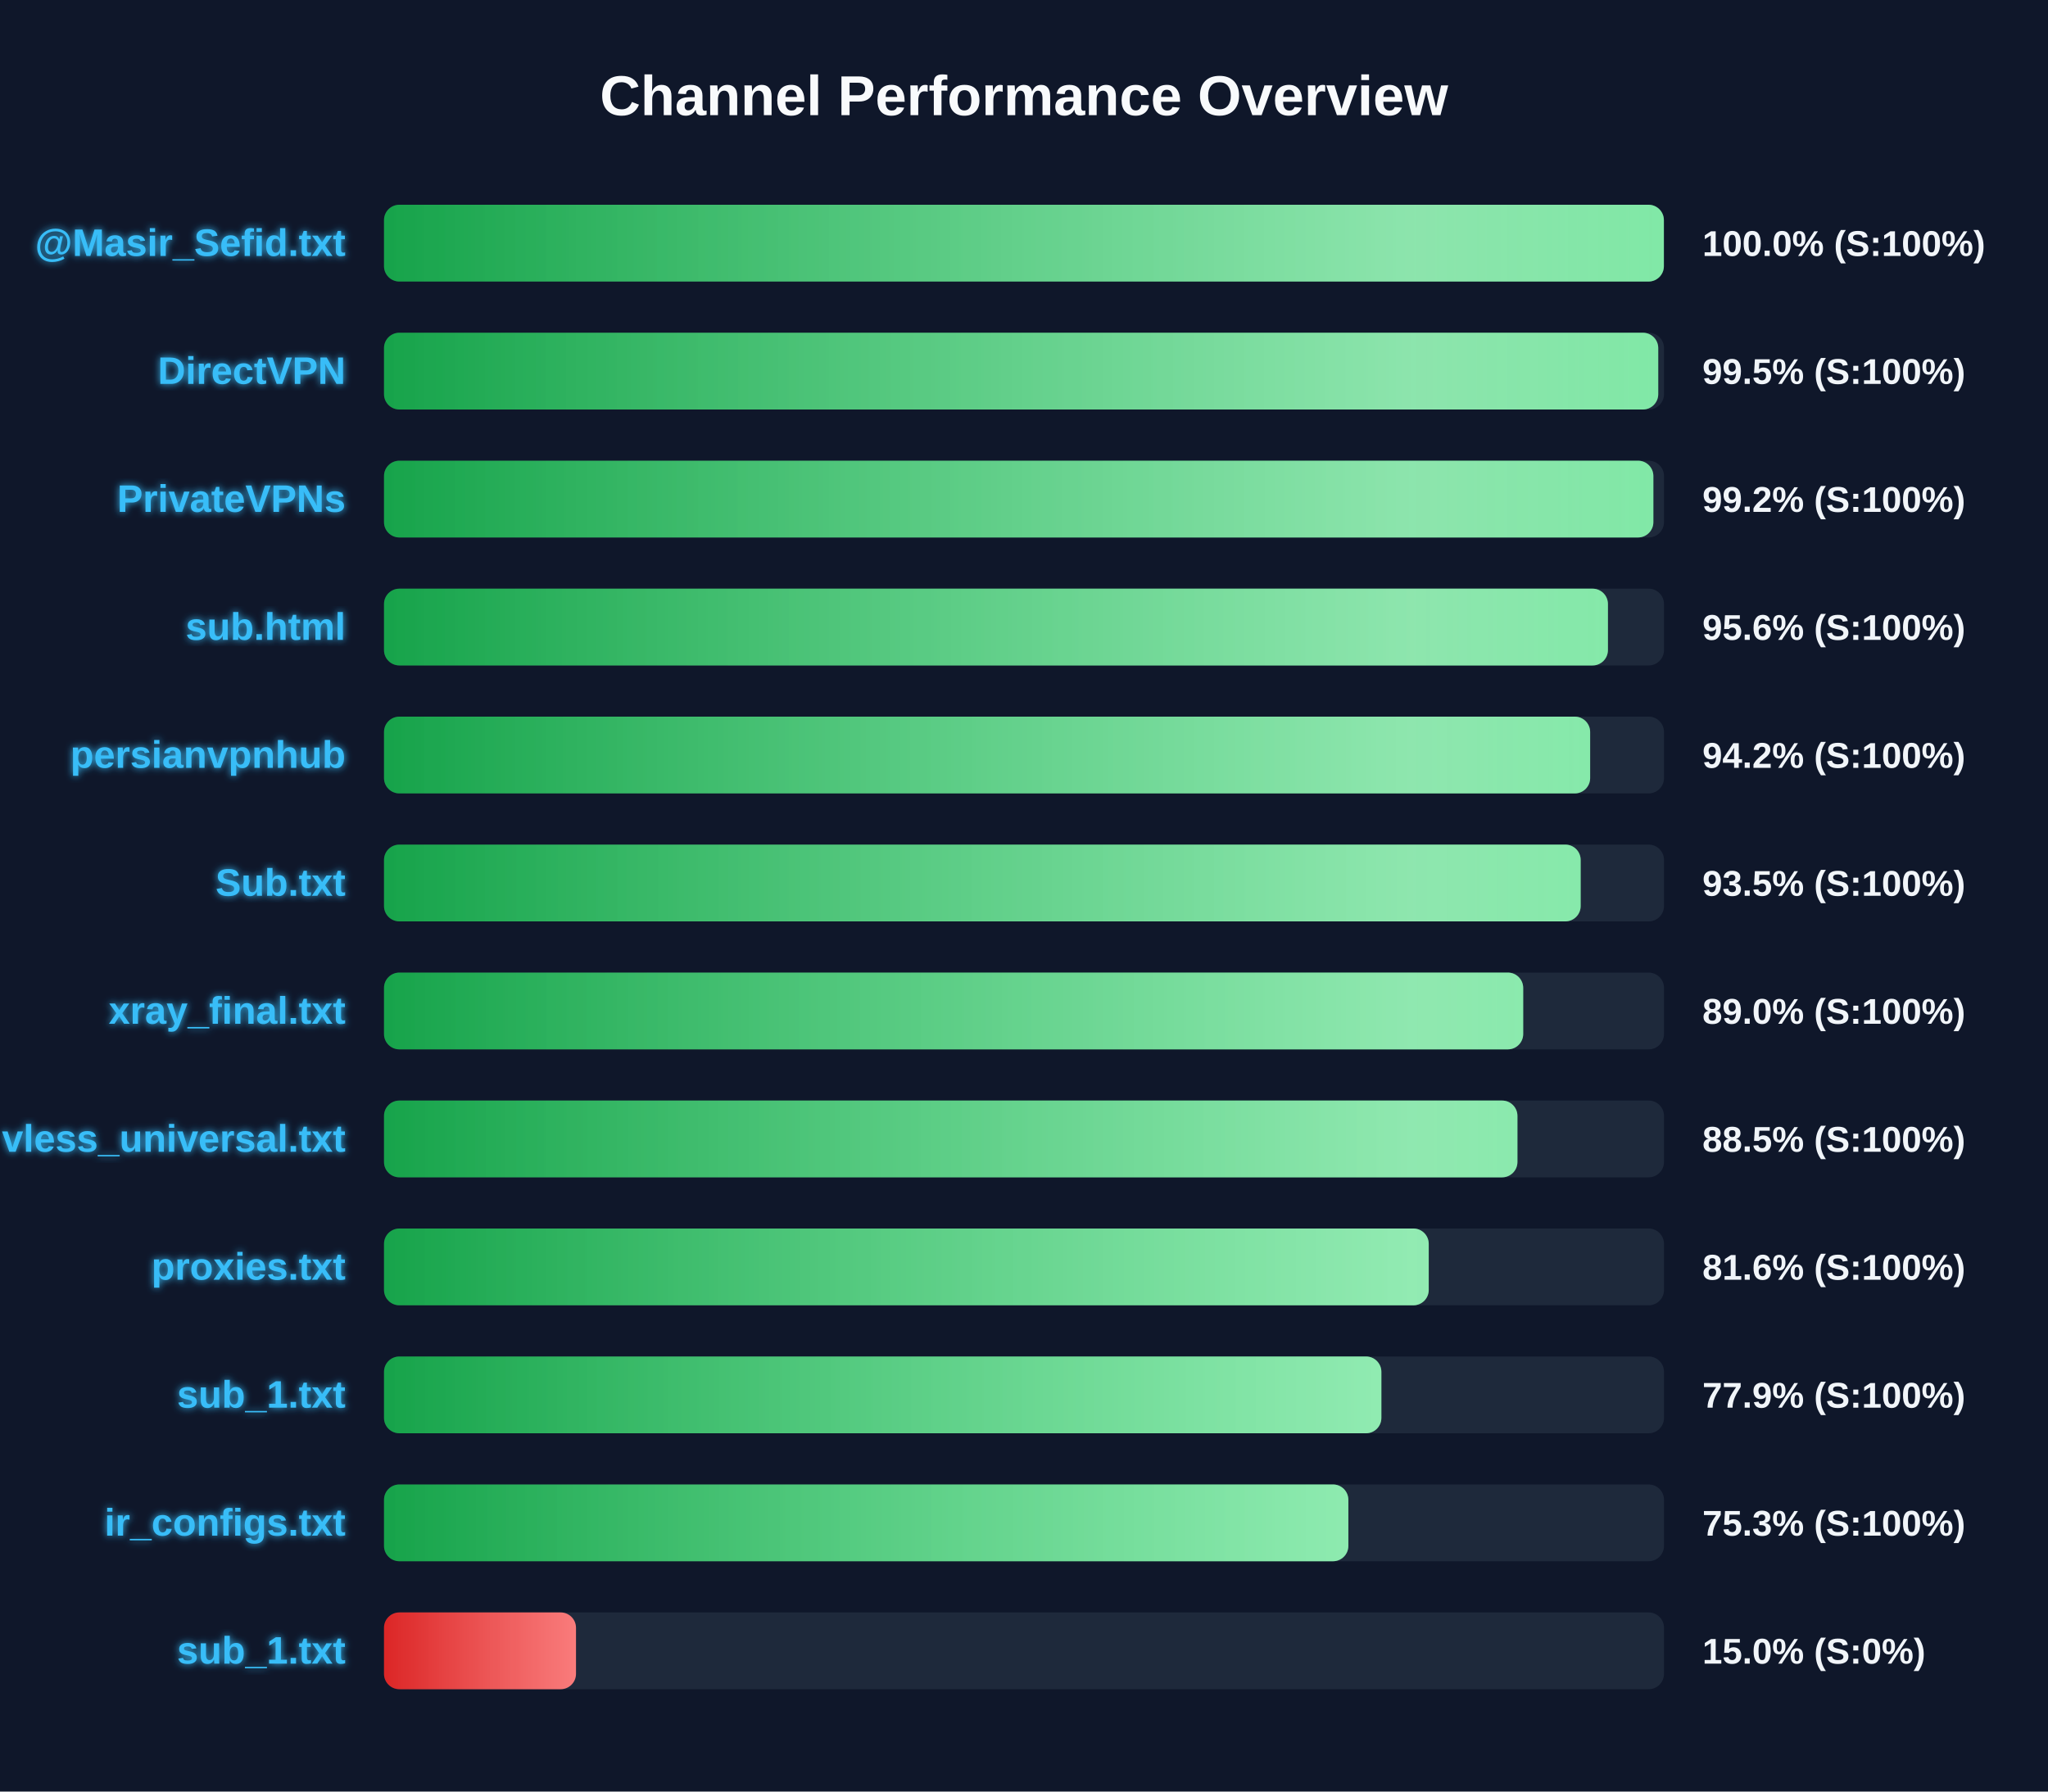
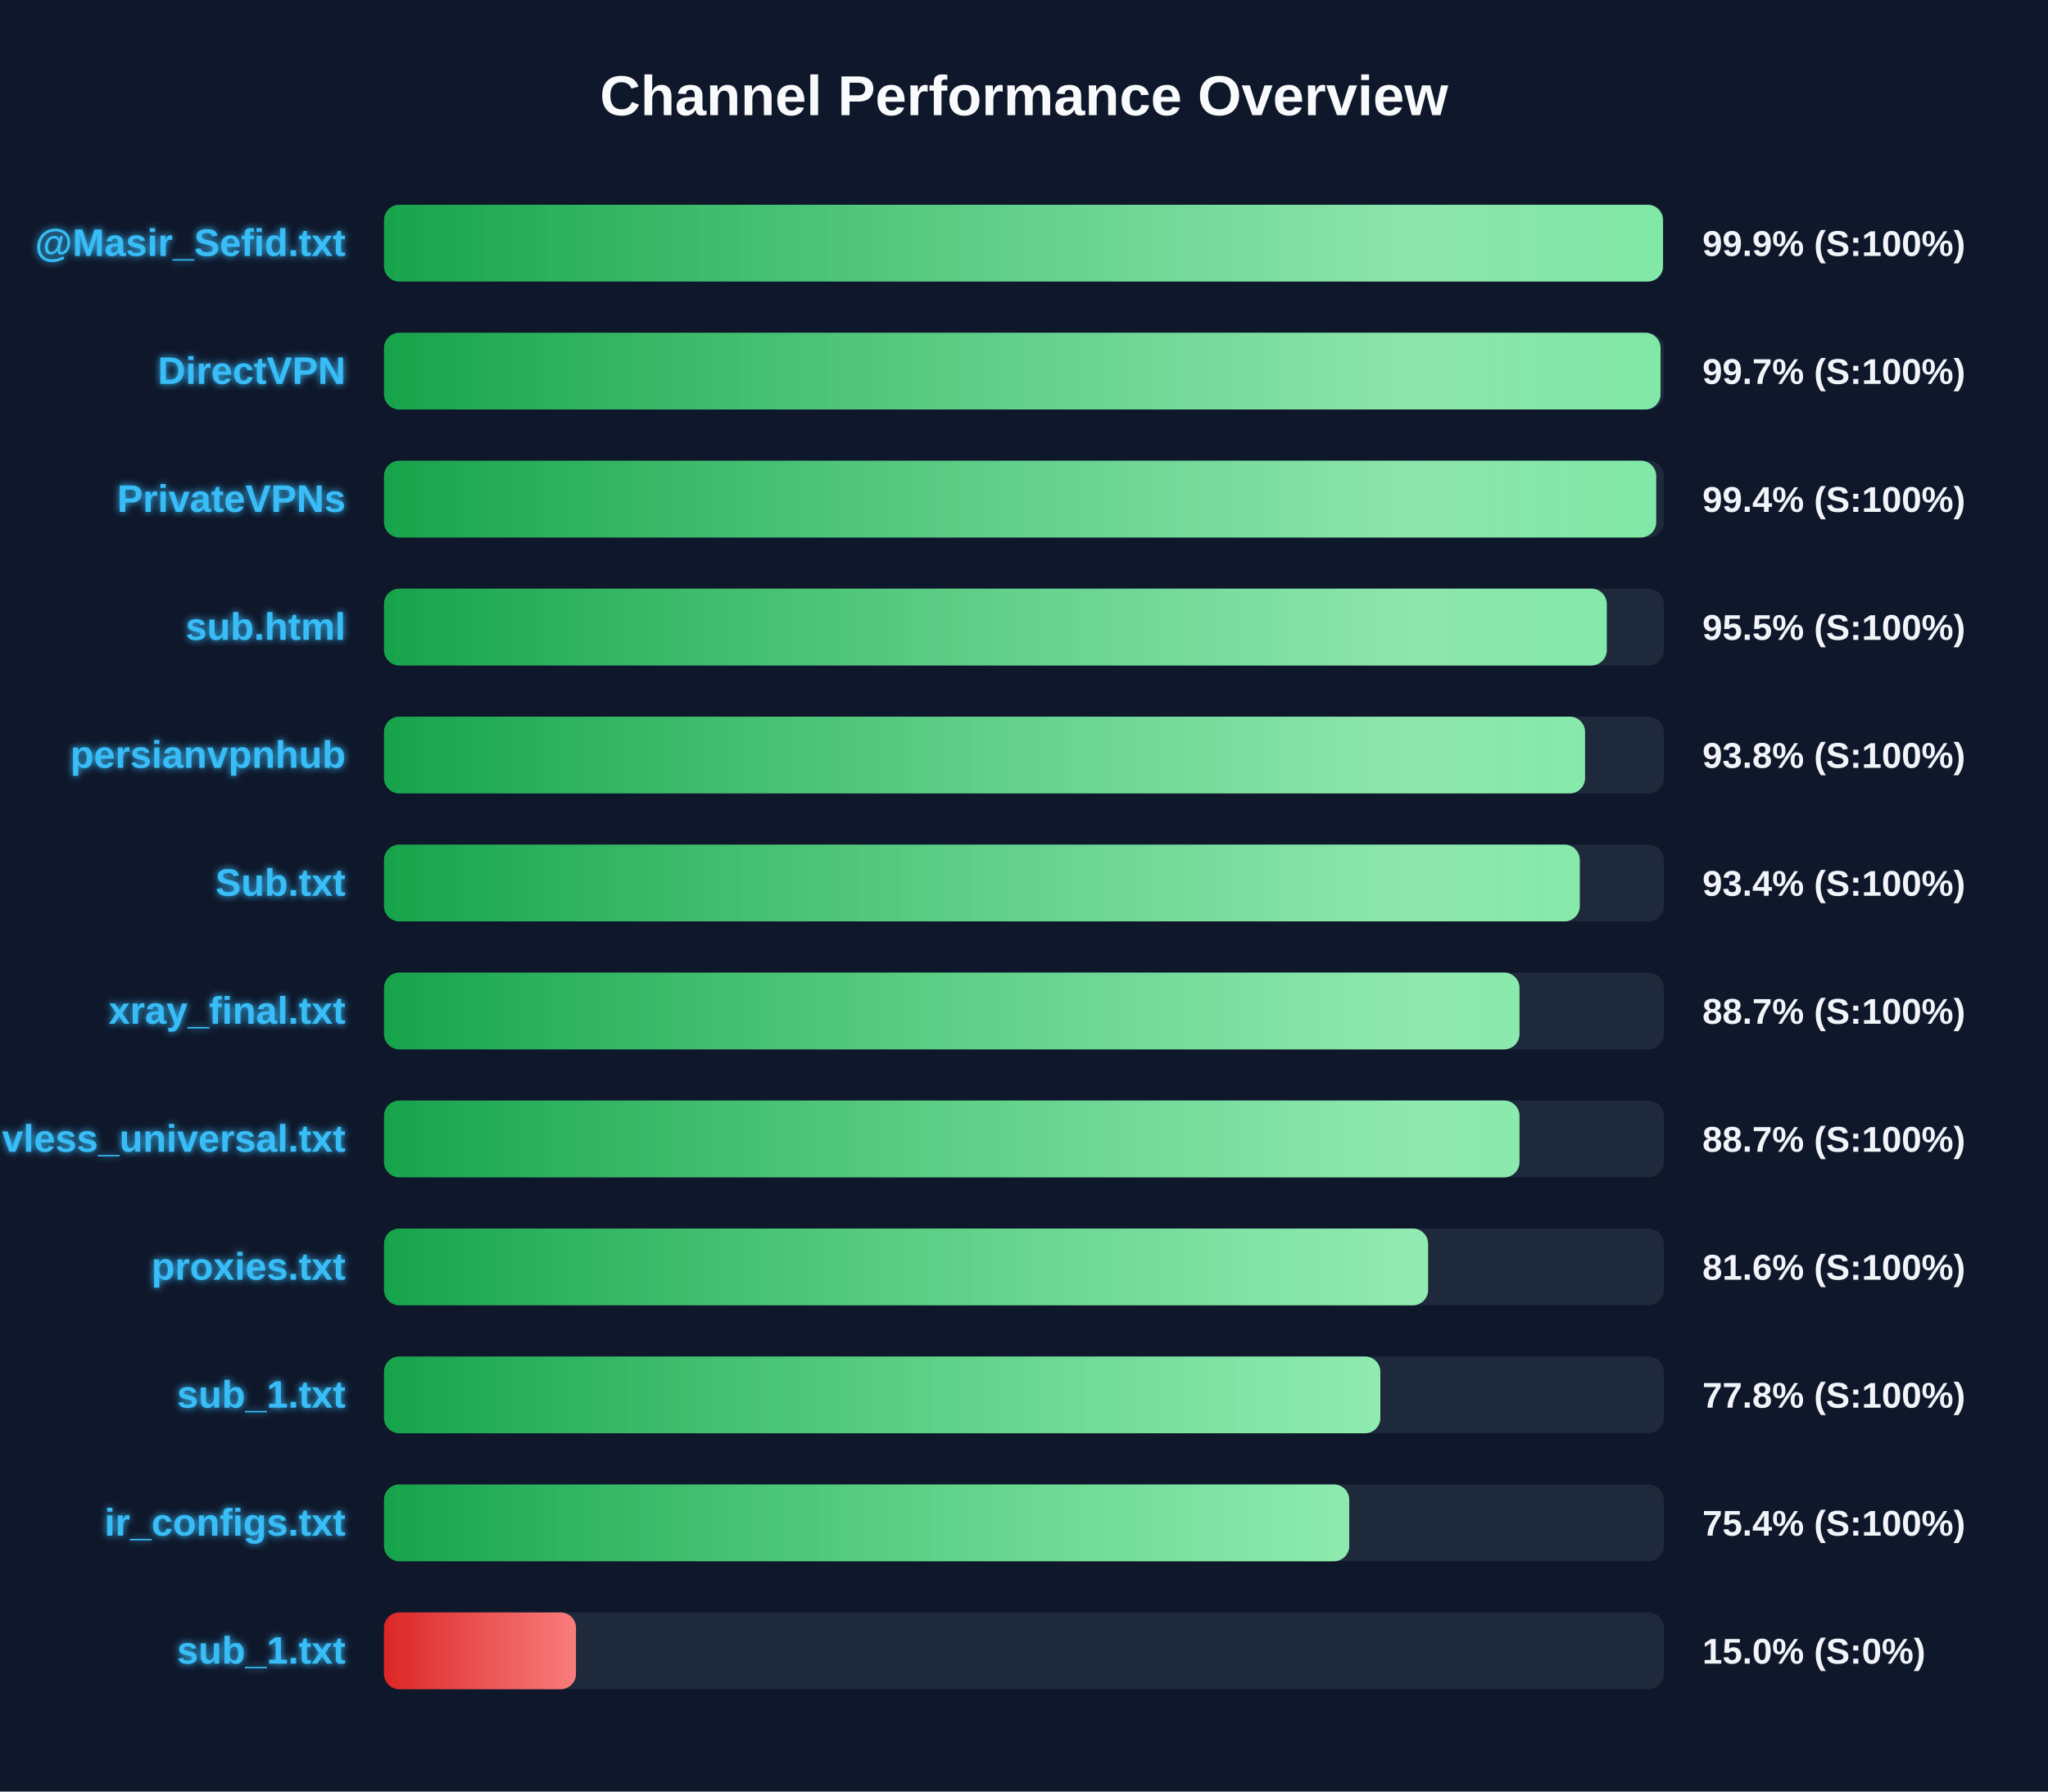
<svg xmlns="http://www.w3.org/2000/svg" width="800" height="700" version="1.1">
  <defs>
    <linearGradient id="grad-green" x1="0%" y1="0%" x2="100%" y2="0%">
      <stop offset="0%" stop-color="#16a34a" />
      <stop offset="100%" stop-color="#4ade80" />
    </linearGradient>
    <linearGradient id="grad-yellow" x1="0%" y1="0%" x2="100%" y2="0%">
      <stop offset="0%" stop-color="#ca8a04" />
      <stop offset="100%" stop-color="#fde047" />
    </linearGradient>
    <linearGradient id="grad-red" x1="0%" y1="0%" x2="100%" y2="0%">
      <stop offset="0%" stop-color="#dc2626" />
      <stop offset="100%" stop-color="#f87171" />
    </linearGradient>
    <linearGradient id="shimmer" x1="0%" y1="0%" x2="100%" y2="0%">
      <stop offset="0%" stop-color="rgba(255,255,255,0)" />
      <stop offset="50%" stop-color="rgba(255,255,255,0.4)" />
      <stop offset="100%" stop-color="rgba(255,255,255,0)" />
    </linearGradient>
    <filter id="glow" x="-20%" y="-20%" width="140%" height="140%">
      <feGaussianBlur stdDeviation="1.5" result="blur" />
      <feComposite in="SourceGraphic" in2="blur" operator="over" />
    </filter>
  </defs>
  <style>
        .bg-rect { fill: #0f172a; }
        .title { font: bold 22px 'Segoe UI', Arial, sans-serif; fill: #f8fafc; }
        .row { font: bold 15px 'Segoe UI', Arial, sans-serif; fill: #38bdf8; filter: url(#glow); }
        .score { font: bold 14px 'Segoe UI', Arial, sans-serif; fill: #f1f5f9; }
        @keyframes shimmer-anim {
            0% { transform: translateX(-100%); }
            100% { transform: translateX(200%); }
        }
        .shimmer-rect {
            animation: shimmer-anim 2.5s infinite linear;
        }
    </style>
  <rect width="100%" height="100%" class="bg-rect" />
  <text x="400" y="45" text-anchor="middle" class="title">Channel Performance Overview</text>
  <rect x="150" y="80" width="500" height="30" fill="#1e293b" rx="6" />
  <clipPath id="clip-0">
-     <rect x="150" y="80" width="499.95" height="30" rx="6" />
+     <rect x="150" y="80" width="499.6" height="30" rx="6" />
  </clipPath>
-   <rect x="150" y="80" width="499.95" height="30" fill="url(#grad-green)" rx="6" />
+   <rect x="150" y="80" width="499.6" height="30" fill="url(#grad-green)" rx="6" />
  <g clip-path="url(#clip-0)">
    <rect x="150" y="80" width="100%" height="30" fill="url(#shimmer)" class="shimmer-rect" />
  </g>
  <text x="135" y="100" text-anchor="end" class="row">@Masir_Sefid.txt</text>
-   <text x="665" y="100" text-anchor="start" class="score">100.0% (S:100%)</text>
+   <text x="665" y="100" text-anchor="start" class="score">99.9% (S:100%)</text>
  <rect x="150" y="130" width="500" height="30" fill="#1e293b" rx="6" />
  <clipPath id="clip-1">
-     <rect x="150" y="130" width="497.75" height="30" rx="6" />
+     <rect x="150" y="130" width="498.65" height="30" rx="6" />
  </clipPath>
-   <rect x="150" y="130" width="497.75" height="30" fill="url(#grad-green)" rx="6" />
+   <rect x="150" y="130" width="498.65" height="30" fill="url(#grad-green)" rx="6" />
  <g clip-path="url(#clip-1)">
    <rect x="150" y="130" width="100%" height="30" fill="url(#shimmer)" class="shimmer-rect" />
  </g>
  <text x="135" y="150" text-anchor="end" class="row">DirectVPN</text>
-   <text x="665" y="150" text-anchor="start" class="score">99.5% (S:100%)</text>
+   <text x="665" y="150" text-anchor="start" class="score">99.7% (S:100%)</text>
  <rect x="150" y="180" width="500" height="30" fill="#1e293b" rx="6" />
  <clipPath id="clip-2">
-     <rect x="150" y="180" width="495.85" height="30" rx="6" />
+     <rect x="150" y="180" width="496.95" height="30" rx="6" />
  </clipPath>
-   <rect x="150" y="180" width="495.85" height="30" fill="url(#grad-green)" rx="6" />
+   <rect x="150" y="180" width="496.95" height="30" fill="url(#grad-green)" rx="6" />
  <g clip-path="url(#clip-2)">
    <rect x="150" y="180" width="100%" height="30" fill="url(#shimmer)" class="shimmer-rect" />
  </g>
  <text x="135" y="200" text-anchor="end" class="row">PrivateVPNs</text>
-   <text x="665" y="200" text-anchor="start" class="score">99.2% (S:100%)</text>
+   <text x="665" y="200" text-anchor="start" class="score">99.4% (S:100%)</text>
  <rect x="150" y="230" width="500" height="30" fill="#1e293b" rx="6" />
  <clipPath id="clip-3">
-     <rect x="150" y="230" width="478.1" height="30" rx="6" />
+     <rect x="150" y="230" width="477.65" height="30" rx="6" />
  </clipPath>
-   <rect x="150" y="230" width="478.1" height="30" fill="url(#grad-green)" rx="6" />
+   <rect x="150" y="230" width="477.65" height="30" fill="url(#grad-green)" rx="6" />
  <g clip-path="url(#clip-3)">
    <rect x="150" y="230" width="100%" height="30" fill="url(#shimmer)" class="shimmer-rect" />
  </g>
  <text x="135" y="250" text-anchor="end" class="row">sub.html</text>
-   <text x="665" y="250" text-anchor="start" class="score">95.6% (S:100%)</text>
+   <text x="665" y="250" text-anchor="start" class="score">95.5% (S:100%)</text>
  <rect x="150" y="280" width="500" height="30" fill="#1e293b" rx="6" />
  <clipPath id="clip-4">
-     <rect x="150" y="280" width="471.15" height="30" rx="6" />
+     <rect x="150" y="280" width="469.15" height="30" rx="6" />
  </clipPath>
-   <rect x="150" y="280" width="471.15" height="30" fill="url(#grad-green)" rx="6" />
+   <rect x="150" y="280" width="469.15" height="30" fill="url(#grad-green)" rx="6" />
  <g clip-path="url(#clip-4)">
    <rect x="150" y="280" width="100%" height="30" fill="url(#shimmer)" class="shimmer-rect" />
  </g>
  <text x="135" y="300" text-anchor="end" class="row">persianvpnhub</text>
-   <text x="665" y="300" text-anchor="start" class="score">94.2% (S:100%)</text>
+   <text x="665" y="300" text-anchor="start" class="score">93.8% (S:100%)</text>
  <rect x="150" y="330" width="500" height="30" fill="#1e293b" rx="6" />
  <clipPath id="clip-5">
-     <rect x="150" y="330" width="467.45" height="30" rx="6" />
+     <rect x="150" y="330" width="467.1" height="30" rx="6" />
  </clipPath>
-   <rect x="150" y="330" width="467.45" height="30" fill="url(#grad-green)" rx="6" />
+   <rect x="150" y="330" width="467.1" height="30" fill="url(#grad-green)" rx="6" />
  <g clip-path="url(#clip-5)">
    <rect x="150" y="330" width="100%" height="30" fill="url(#shimmer)" class="shimmer-rect" />
  </g>
  <text x="135" y="350" text-anchor="end" class="row">Sub.txt</text>
-   <text x="665" y="350" text-anchor="start" class="score">93.5% (S:100%)</text>
+   <text x="665" y="350" text-anchor="start" class="score">93.4% (S:100%)</text>
  <rect x="150" y="380" width="500" height="30" fill="#1e293b" rx="6" />
  <clipPath id="clip-6">
-     <rect x="150" y="380" width="445.0" height="30" rx="6" />
+     <rect x="150" y="380" width="443.55" height="30" rx="6" />
  </clipPath>
-   <rect x="150" y="380" width="445.0" height="30" fill="url(#grad-green)" rx="6" />
+   <rect x="150" y="380" width="443.55" height="30" fill="url(#grad-green)" rx="6" />
  <g clip-path="url(#clip-6)">
    <rect x="150" y="380" width="100%" height="30" fill="url(#shimmer)" class="shimmer-rect" />
  </g>
  <text x="135" y="400" text-anchor="end" class="row">xray_final.txt</text>
-   <text x="665" y="400" text-anchor="start" class="score">89.0% (S:100%)</text>
+   <text x="665" y="400" text-anchor="start" class="score">88.7% (S:100%)</text>
  <rect x="150" y="430" width="500" height="30" fill="#1e293b" rx="6" />
  <clipPath id="clip-7">
-     <rect x="150" y="430" width="442.75" height="30" rx="6" />
+     <rect x="150" y="430" width="443.55" height="30" rx="6" />
  </clipPath>
-   <rect x="150" y="430" width="442.75" height="30" fill="url(#grad-green)" rx="6" />
+   <rect x="150" y="430" width="443.55" height="30" fill="url(#grad-green)" rx="6" />
  <g clip-path="url(#clip-7)">
    <rect x="150" y="430" width="100%" height="30" fill="url(#shimmer)" class="shimmer-rect" />
  </g>
  <text x="135" y="450" text-anchor="end" class="row">vless_universal.txt</text>
-   <text x="665" y="450" text-anchor="start" class="score">88.5% (S:100%)</text>
+   <text x="665" y="450" text-anchor="start" class="score">88.7% (S:100%)</text>
  <rect x="150" y="480" width="500" height="30" fill="#1e293b" rx="6" />
  <clipPath id="clip-8">
-     <rect x="150" y="480" width="408.1" height="30" rx="6" />
+     <rect x="150" y="480" width="407.85" height="30" rx="6" />
  </clipPath>
-   <rect x="150" y="480" width="408.1" height="30" fill="url(#grad-green)" rx="6" />
+   <rect x="150" y="480" width="407.85" height="30" fill="url(#grad-green)" rx="6" />
  <g clip-path="url(#clip-8)">
    <rect x="150" y="480" width="100%" height="30" fill="url(#shimmer)" class="shimmer-rect" />
  </g>
  <text x="135" y="500" text-anchor="end" class="row">proxies.txt</text>
  <text x="665" y="500" text-anchor="start" class="score">81.6% (S:100%)</text>
  <rect x="150" y="530" width="500" height="30" fill="#1e293b" rx="6" />
  <clipPath id="clip-9">
-     <rect x="150" y="530" width="389.6" height="30" rx="6" />
+     <rect x="150" y="530" width="389.2" height="30" rx="6" />
  </clipPath>
-   <rect x="150" y="530" width="389.6" height="30" fill="url(#grad-green)" rx="6" />
+   <rect x="150" y="530" width="389.2" height="30" fill="url(#grad-green)" rx="6" />
  <g clip-path="url(#clip-9)">
    <rect x="150" y="530" width="100%" height="30" fill="url(#shimmer)" class="shimmer-rect" />
  </g>
  <text x="135" y="550" text-anchor="end" class="row">sub_1.txt</text>
-   <text x="665" y="550" text-anchor="start" class="score">77.9% (S:100%)</text>
+   <text x="665" y="550" text-anchor="start" class="score">77.8% (S:100%)</text>
  <rect x="150" y="580" width="500" height="30" fill="#1e293b" rx="6" />
  <clipPath id="clip-10">
-     <rect x="150" y="580" width="376.7" height="30" rx="6" />
+     <rect x="150" y="580" width="377.05" height="30" rx="6" />
  </clipPath>
-   <rect x="150" y="580" width="376.7" height="30" fill="url(#grad-green)" rx="6" />
+   <rect x="150" y="580" width="377.05" height="30" fill="url(#grad-green)" rx="6" />
  <g clip-path="url(#clip-10)">
    <rect x="150" y="580" width="100%" height="30" fill="url(#shimmer)" class="shimmer-rect" />
  </g>
  <text x="135" y="600" text-anchor="end" class="row">ir_configs.txt</text>
-   <text x="665" y="600" text-anchor="start" class="score">75.3% (S:100%)</text>
+   <text x="665" y="600" text-anchor="start" class="score">75.4% (S:100%)</text>
  <rect x="150" y="630" width="500" height="30" fill="#1e293b" rx="6" />
  <clipPath id="clip-11">
    <rect x="150" y="630" width="75.0" height="30" rx="6" />
  </clipPath>
  <rect x="150" y="630" width="75.0" height="30" fill="url(#grad-red)" rx="6" />
  <g clip-path="url(#clip-11)">
    <rect x="150" y="630" width="100%" height="30" fill="url(#shimmer)" class="shimmer-rect" />
  </g>
  <text x="135" y="650" text-anchor="end" class="row">sub_1.txt</text>
  <text x="665" y="650" text-anchor="start" class="score">15.0% (S:0%)</text>
</svg>
